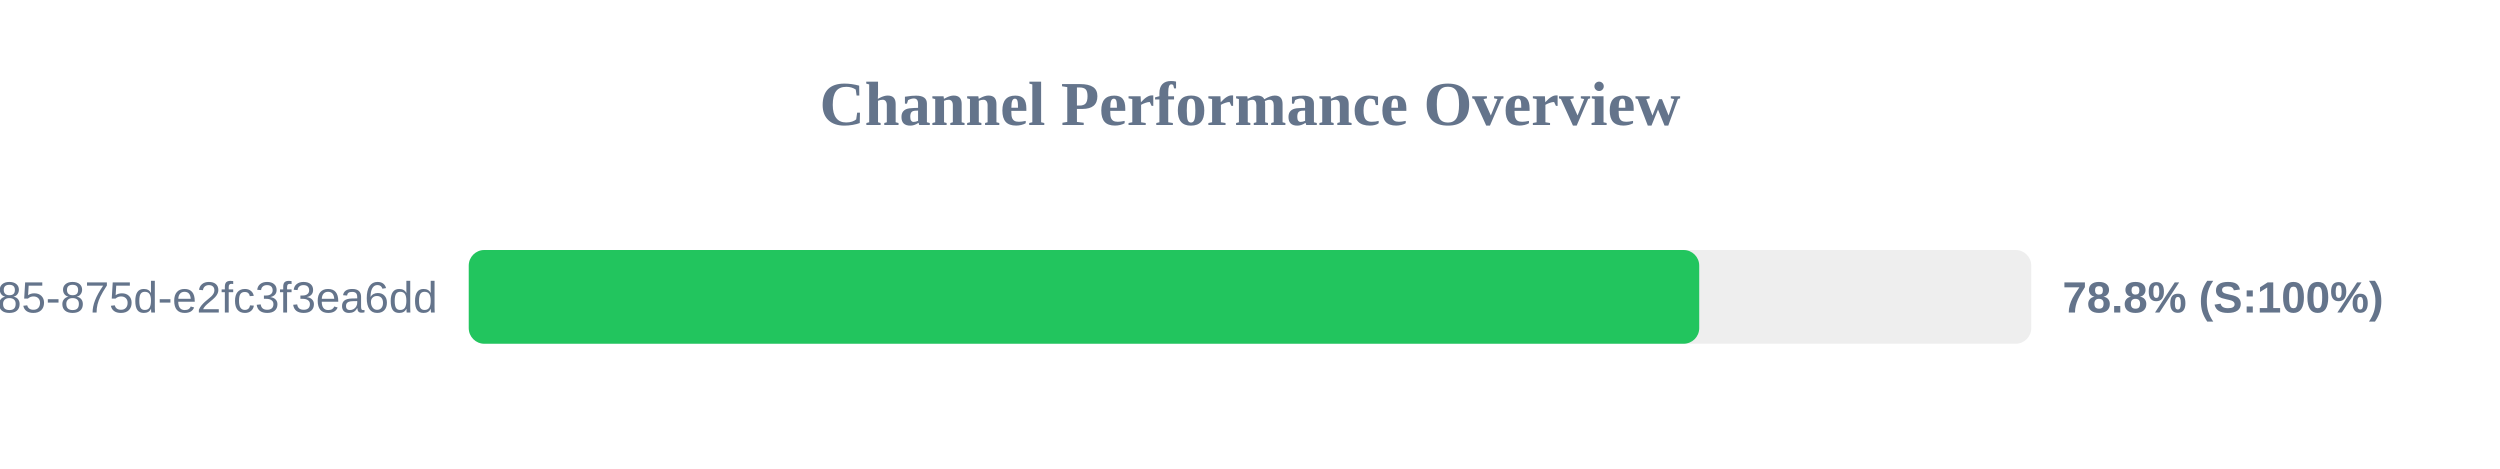
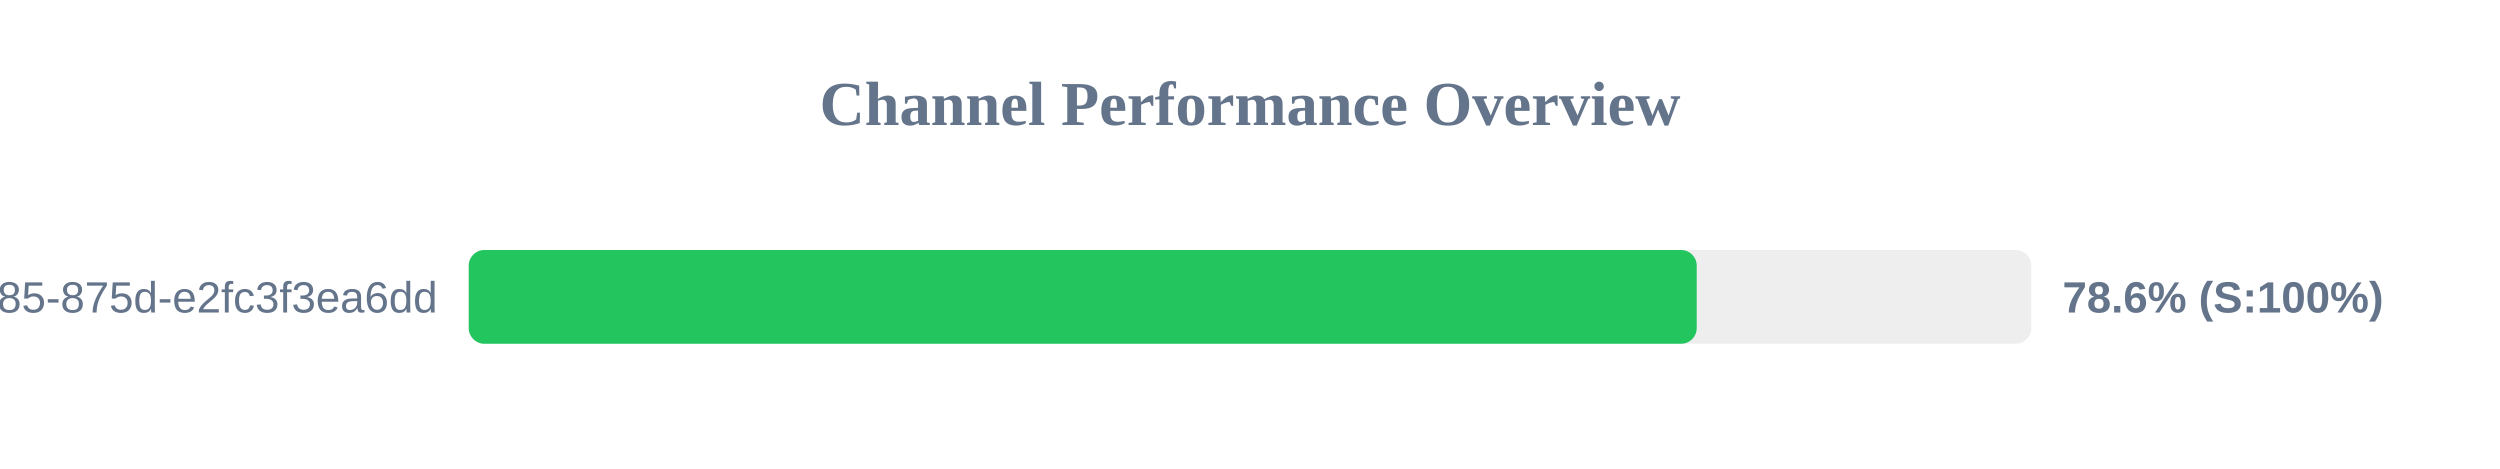
<svg xmlns="http://www.w3.org/2000/svg" width="800" height="150" version="1.1">
  <style>
        .row { font: 14px Arial; fill: #64748b; }
        .score { font: bold 14px Arial; fill: #64748b; }
    </style>
  <text x="400" y="40" text-anchor="middle" font-size="20px" font-weight="bold" fill="#64748b">Channel Performance Overview</text>
  <rect x="150" y="80" width="500" height="30" fill="#eee" rx="5" />
-   <rect x="150" y="80" width="393.75" height="30" fill="#22c55e" rx="5" />
+   <rect x="150" y="80" width="392.95" height="30" fill="#22c55e" rx="5" />
  <text x="140" y="100" text-anchor="end" class="row">?uuid=1045aedf-053c-4585-875d-e2fc3f3ea6dd</text>
-   <text x="660" y="100" text-anchor="start" class="score">78.8% (S:100%)</text>
+   <text x="660" y="100" text-anchor="start" class="score">78.6% (S:100%)</text>
</svg>
